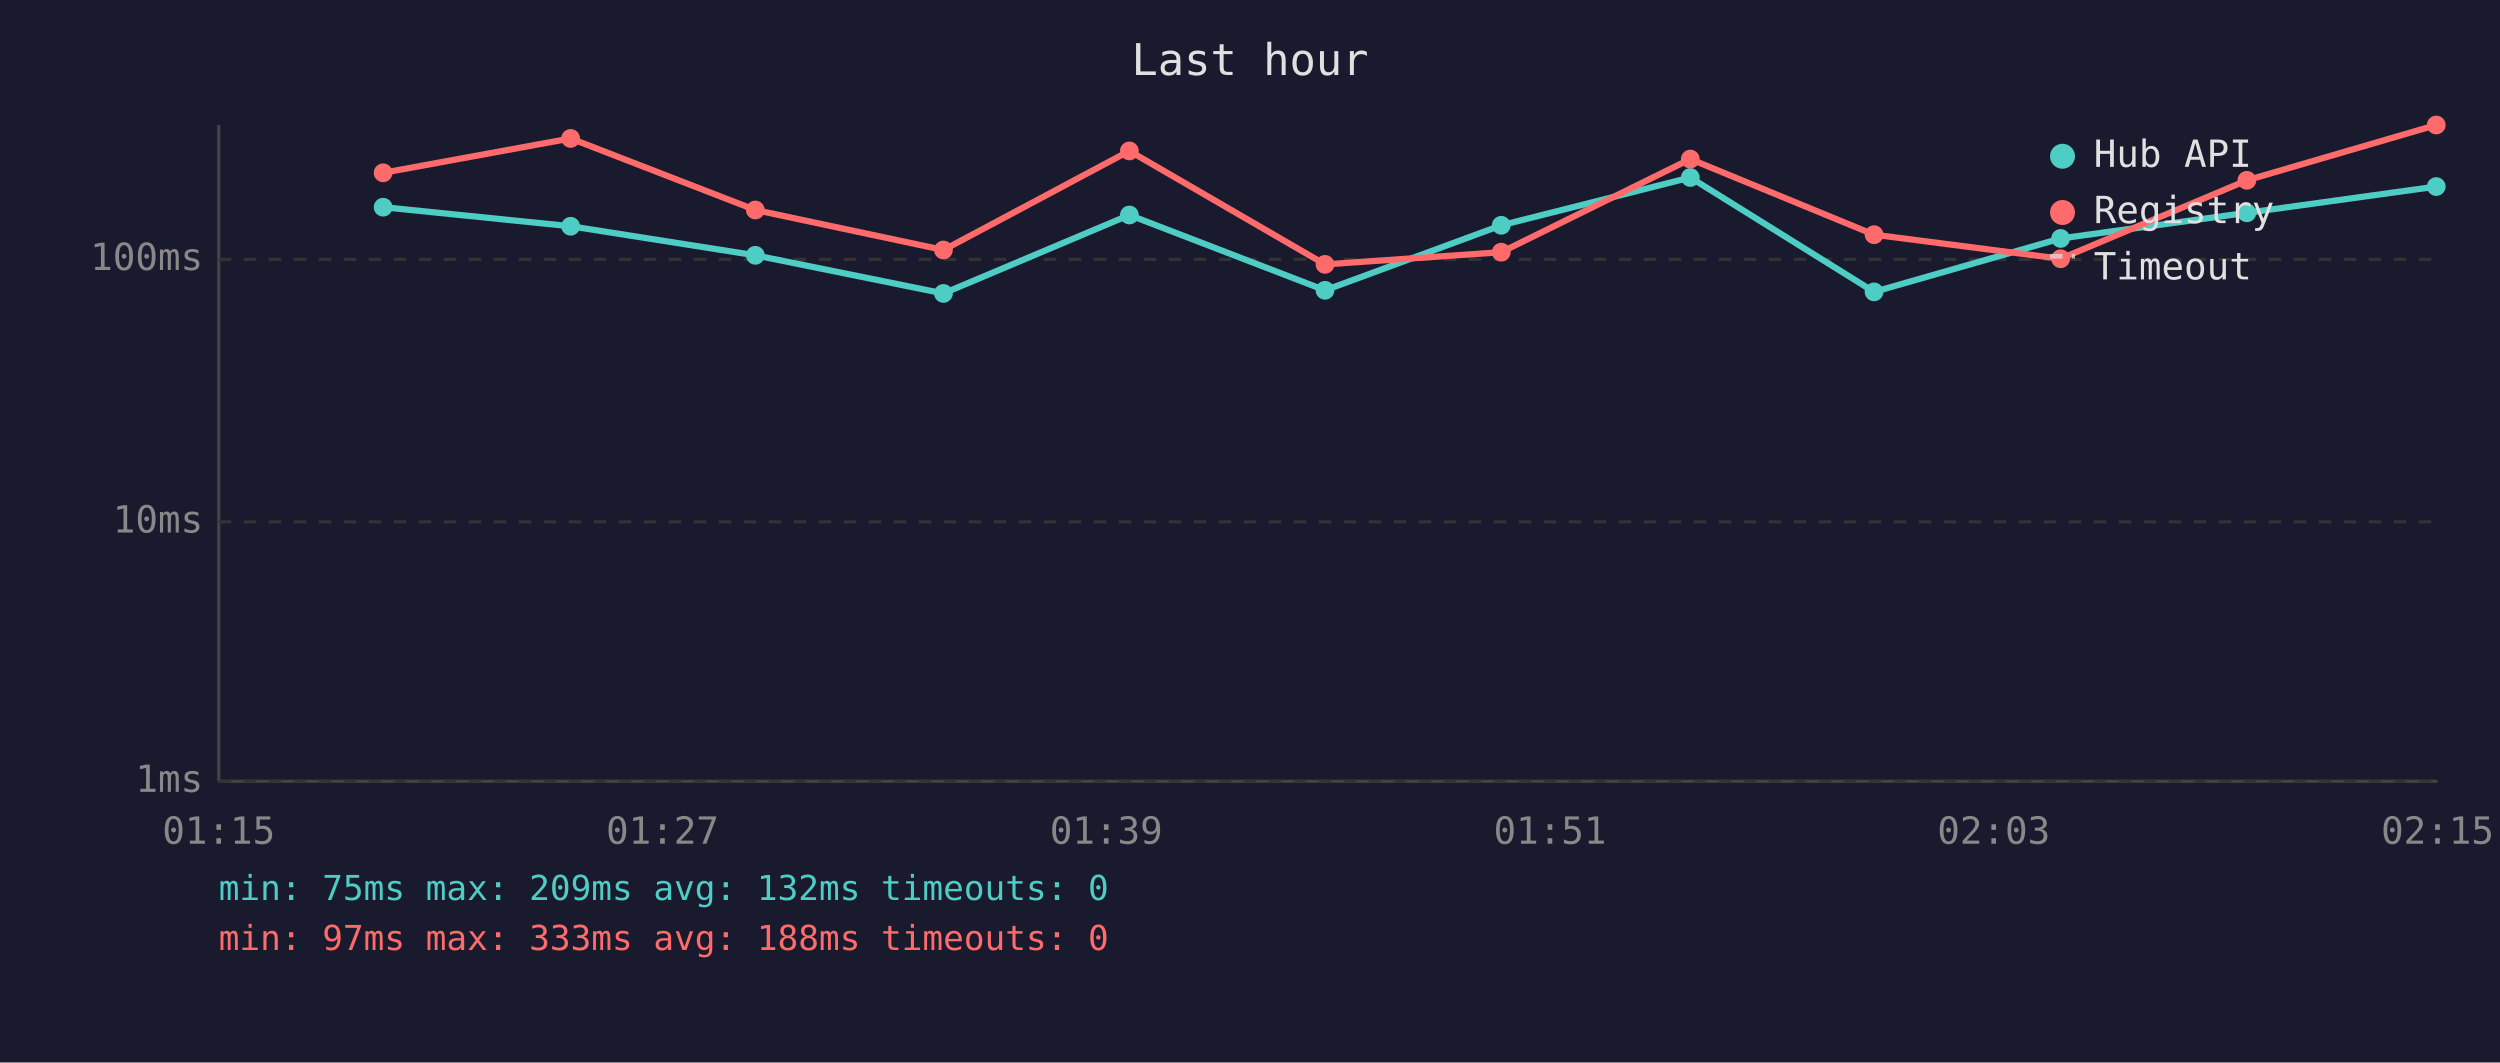
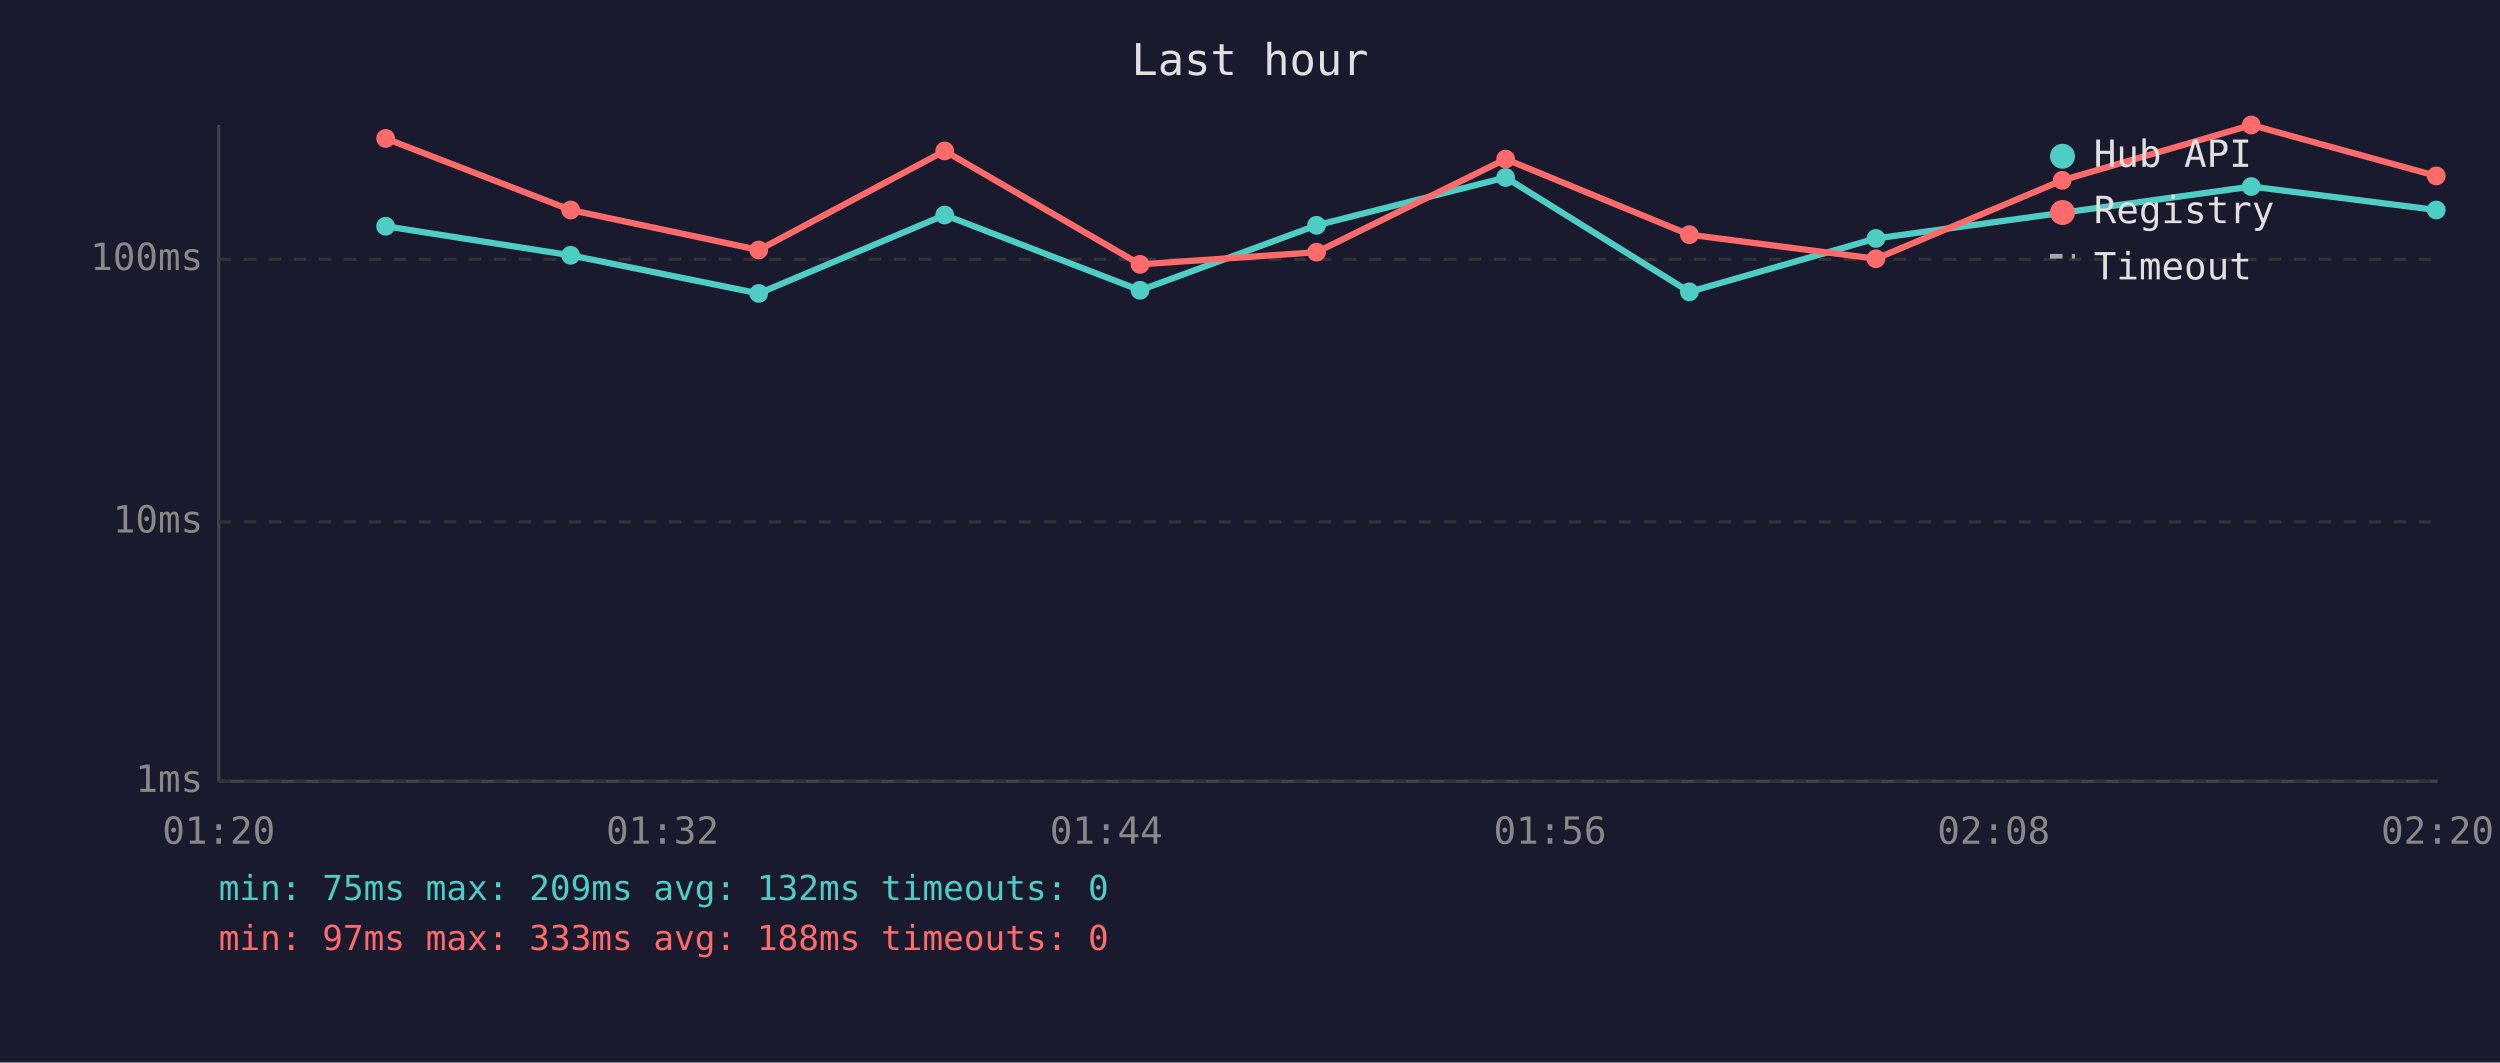
<svg xmlns="http://www.w3.org/2000/svg" viewBox="0 0 800 340" font-family="monospace" font-size="12">
  <rect width="800" height="340" fill="#1a1a2e" />
  <text x="400" y="24" fill="#e0e0e0" font-size="14" text-anchor="middle">Last hour</text>
  <line x1="70" y1="40" x2="70" y2="250" stroke="#444" stroke-width="1" />
  <line x1="70" y1="250" x2="780" y2="250" stroke="#444" stroke-width="1" />
  <line x1="70" y1="250" x2="780" y2="250" stroke="#333" stroke-width="1" stroke-dasharray="4" />
  <text x="65" y="250" fill="#888" text-anchor="end" dominant-baseline="middle">1ms</text>
  <line x1="70" y1="167" x2="780" y2="167" stroke="#333" stroke-width="1" stroke-dasharray="4" />
  <text x="65" y="167" fill="#888" text-anchor="end" dominant-baseline="middle">10ms</text>
  <line x1="70" y1="83" x2="780" y2="83" stroke="#333" stroke-width="1" stroke-dasharray="4" />
  <text x="65" y="83" fill="#888" text-anchor="end" dominant-baseline="middle">100ms</text>
-   <text x="70" y="270" fill="#888" text-anchor="middle">01:15</text>
-   <text x="212" y="270" fill="#888" text-anchor="middle">01:27</text>
-   <text x="354" y="270" fill="#888" text-anchor="middle">01:39</text>
-   <text x="496" y="270" fill="#888" text-anchor="middle">01:51</text>
-   <text x="638" y="270" fill="#888" text-anchor="middle">02:03</text>
-   <text x="780" y="270" fill="#888" text-anchor="middle">02:15</text>
-   <polyline points="122.6,66.3 182.6,72.4 241.7,81.7 301.9,93.9 361.4,68.8 424.0,92.9 480.4,72.1 540.9,56.8 599.7,93.4 659.4,76.3 719.0,68.1 779.6,59.7" fill="none" stroke="#4ecdc4" stroke-width="2" opacity="1" />
-   <circle cx="122.6" cy="66.3" r="3" fill="#4ecdc4" />
-   <circle cx="182.6" cy="72.4" r="3" fill="#4ecdc4" />
-   <circle cx="241.7" cy="81.7" r="3" fill="#4ecdc4" />
-   <circle cx="301.9" cy="93.9" r="3" fill="#4ecdc4" />
-   <circle cx="361.4" cy="68.8" r="3" fill="#4ecdc4" />
-   <circle cx="424.0" cy="92.9" r="3" fill="#4ecdc4" />
-   <circle cx="480.4" cy="72.1" r="3" fill="#4ecdc4" />
-   <circle cx="540.9" cy="56.8" r="3" fill="#4ecdc4" />
-   <circle cx="599.7" cy="93.4" r="3" fill="#4ecdc4" />
-   <circle cx="659.4" cy="76.3" r="3" fill="#4ecdc4" />
-   <circle cx="719.0" cy="68.1" r="3" fill="#4ecdc4" />
-   <circle cx="779.6" cy="59.7" r="3" fill="#4ecdc4" />
-   <polyline points="122.6,55.3 182.6,44.3 241.7,67.2 301.9,80.0 361.4,48.3 424.0,84.6 480.4,80.7 540.9,50.9 599.7,75.1 659.4,82.8 719.0,57.7 779.6,40.0" fill="none" stroke="#ff6b6b" stroke-width="2" opacity="1" />
-   <circle cx="122.6" cy="55.3" r="3" fill="#ff6b6b" />
-   <circle cx="182.6" cy="44.3" r="3" fill="#ff6b6b" />
-   <circle cx="241.7" cy="67.2" r="3" fill="#ff6b6b" />
-   <circle cx="301.9" cy="80.0" r="3" fill="#ff6b6b" />
-   <circle cx="361.4" cy="48.3" r="3" fill="#ff6b6b" />
-   <circle cx="424.0" cy="84.6" r="3" fill="#ff6b6b" />
-   <circle cx="480.4" cy="80.7" r="3" fill="#ff6b6b" />
-   <circle cx="540.9" cy="50.9" r="3" fill="#ff6b6b" />
-   <circle cx="599.7" cy="75.1" r="3" fill="#ff6b6b" />
-   <circle cx="659.4" cy="82.8" r="3" fill="#ff6b6b" />
-   <circle cx="719.0" cy="57.7" r="3" fill="#ff6b6b" />
-   <circle cx="779.6" cy="40.0" r="3" fill="#ff6b6b" />
+   <text x="70" y="270" fill="#888" text-anchor="middle">01:20</text>
+   <text x="212" y="270" fill="#888" text-anchor="middle">01:32</text>
+   <text x="354" y="270" fill="#888" text-anchor="middle">01:44</text>
+   <text x="496" y="270" fill="#888" text-anchor="middle">01:56</text>
+   <text x="638" y="270" fill="#888" text-anchor="middle">02:08</text>
+   <text x="780" y="270" fill="#888" text-anchor="middle">02:20</text>
+   <polyline points="123.4,72.4 182.6,81.7 242.8,93.9 302.3,68.8 364.8,92.9 421.3,72.1 481.8,56.8 540.6,93.4 600.3,76.3 659.9,68.1 720.4,59.7 779.6,67.2" fill="none" stroke="#4ecdc4" stroke-width="2" opacity="1" />
+   <circle cx="123.4" cy="72.4" r="3" fill="#4ecdc4" />
+   <circle cx="182.6" cy="81.7" r="3" fill="#4ecdc4" />
+   <circle cx="242.8" cy="93.9" r="3" fill="#4ecdc4" />
+   <circle cx="302.3" cy="68.8" r="3" fill="#4ecdc4" />
+   <circle cx="364.8" cy="92.9" r="3" fill="#4ecdc4" />
+   <circle cx="421.3" cy="72.1" r="3" fill="#4ecdc4" />
+   <circle cx="481.8" cy="56.8" r="3" fill="#4ecdc4" />
+   <circle cx="540.6" cy="93.4" r="3" fill="#4ecdc4" />
+   <circle cx="600.3" cy="76.3" r="3" fill="#4ecdc4" />
+   <circle cx="659.9" cy="68.1" r="3" fill="#4ecdc4" />
+   <circle cx="720.4" cy="59.7" r="3" fill="#4ecdc4" />
+   <circle cx="779.6" cy="67.2" r="3" fill="#4ecdc4" />
+   <polyline points="123.4,44.3 182.6,67.2 242.8,80.0 302.3,48.3 364.8,84.6 421.3,80.7 481.8,50.9 540.6,75.1 600.3,82.8 659.9,57.7 720.4,40.0 779.6,56.3" fill="none" stroke="#ff6b6b" stroke-width="2" opacity="1" />
+   <circle cx="123.4" cy="44.3" r="3" fill="#ff6b6b" />
+   <circle cx="182.6" cy="67.2" r="3" fill="#ff6b6b" />
+   <circle cx="242.8" cy="80.0" r="3" fill="#ff6b6b" />
+   <circle cx="302.3" cy="48.3" r="3" fill="#ff6b6b" />
+   <circle cx="364.8" cy="84.6" r="3" fill="#ff6b6b" />
+   <circle cx="421.3" cy="80.7" r="3" fill="#ff6b6b" />
+   <circle cx="481.8" cy="50.9" r="3" fill="#ff6b6b" />
+   <circle cx="540.6" cy="75.1" r="3" fill="#ff6b6b" />
+   <circle cx="600.3" cy="82.8" r="3" fill="#ff6b6b" />
+   <circle cx="659.9" cy="57.7" r="3" fill="#ff6b6b" />
+   <circle cx="720.4" cy="40.0" r="3" fill="#ff6b6b" />
+   <circle cx="779.6" cy="56.3" r="3" fill="#ff6b6b" />
  <circle cx="660" cy="50" r="4" fill="#4ecdc4" />
  <text x="670" y="50" fill="#e0e0e0" dominant-baseline="middle">Hub API</text>
  <circle cx="660" cy="68" r="4" fill="#ff6b6b" />
  <text x="670" y="68" fill="#e0e0e0" dominant-baseline="middle">Registry</text>
  <line x1="656" y1="82" x2="664" y2="82" stroke="#e0e0e0" stroke-width="1.5" stroke-dasharray="4,3" opacity="0.7" />
  <text x="670" y="86" fill="#e0e0e0" dominant-baseline="middle">Timeout</text>
  <text x="70" y="288" fill="#4ecdc4" font-size="11">min: 75ms  max: 209ms  avg: 132ms  timeouts: 0</text>
  <text x="70" y="304" fill="#ff6b6b" font-size="11">min: 97ms  max: 333ms  avg: 188ms  timeouts: 0</text>
</svg>
